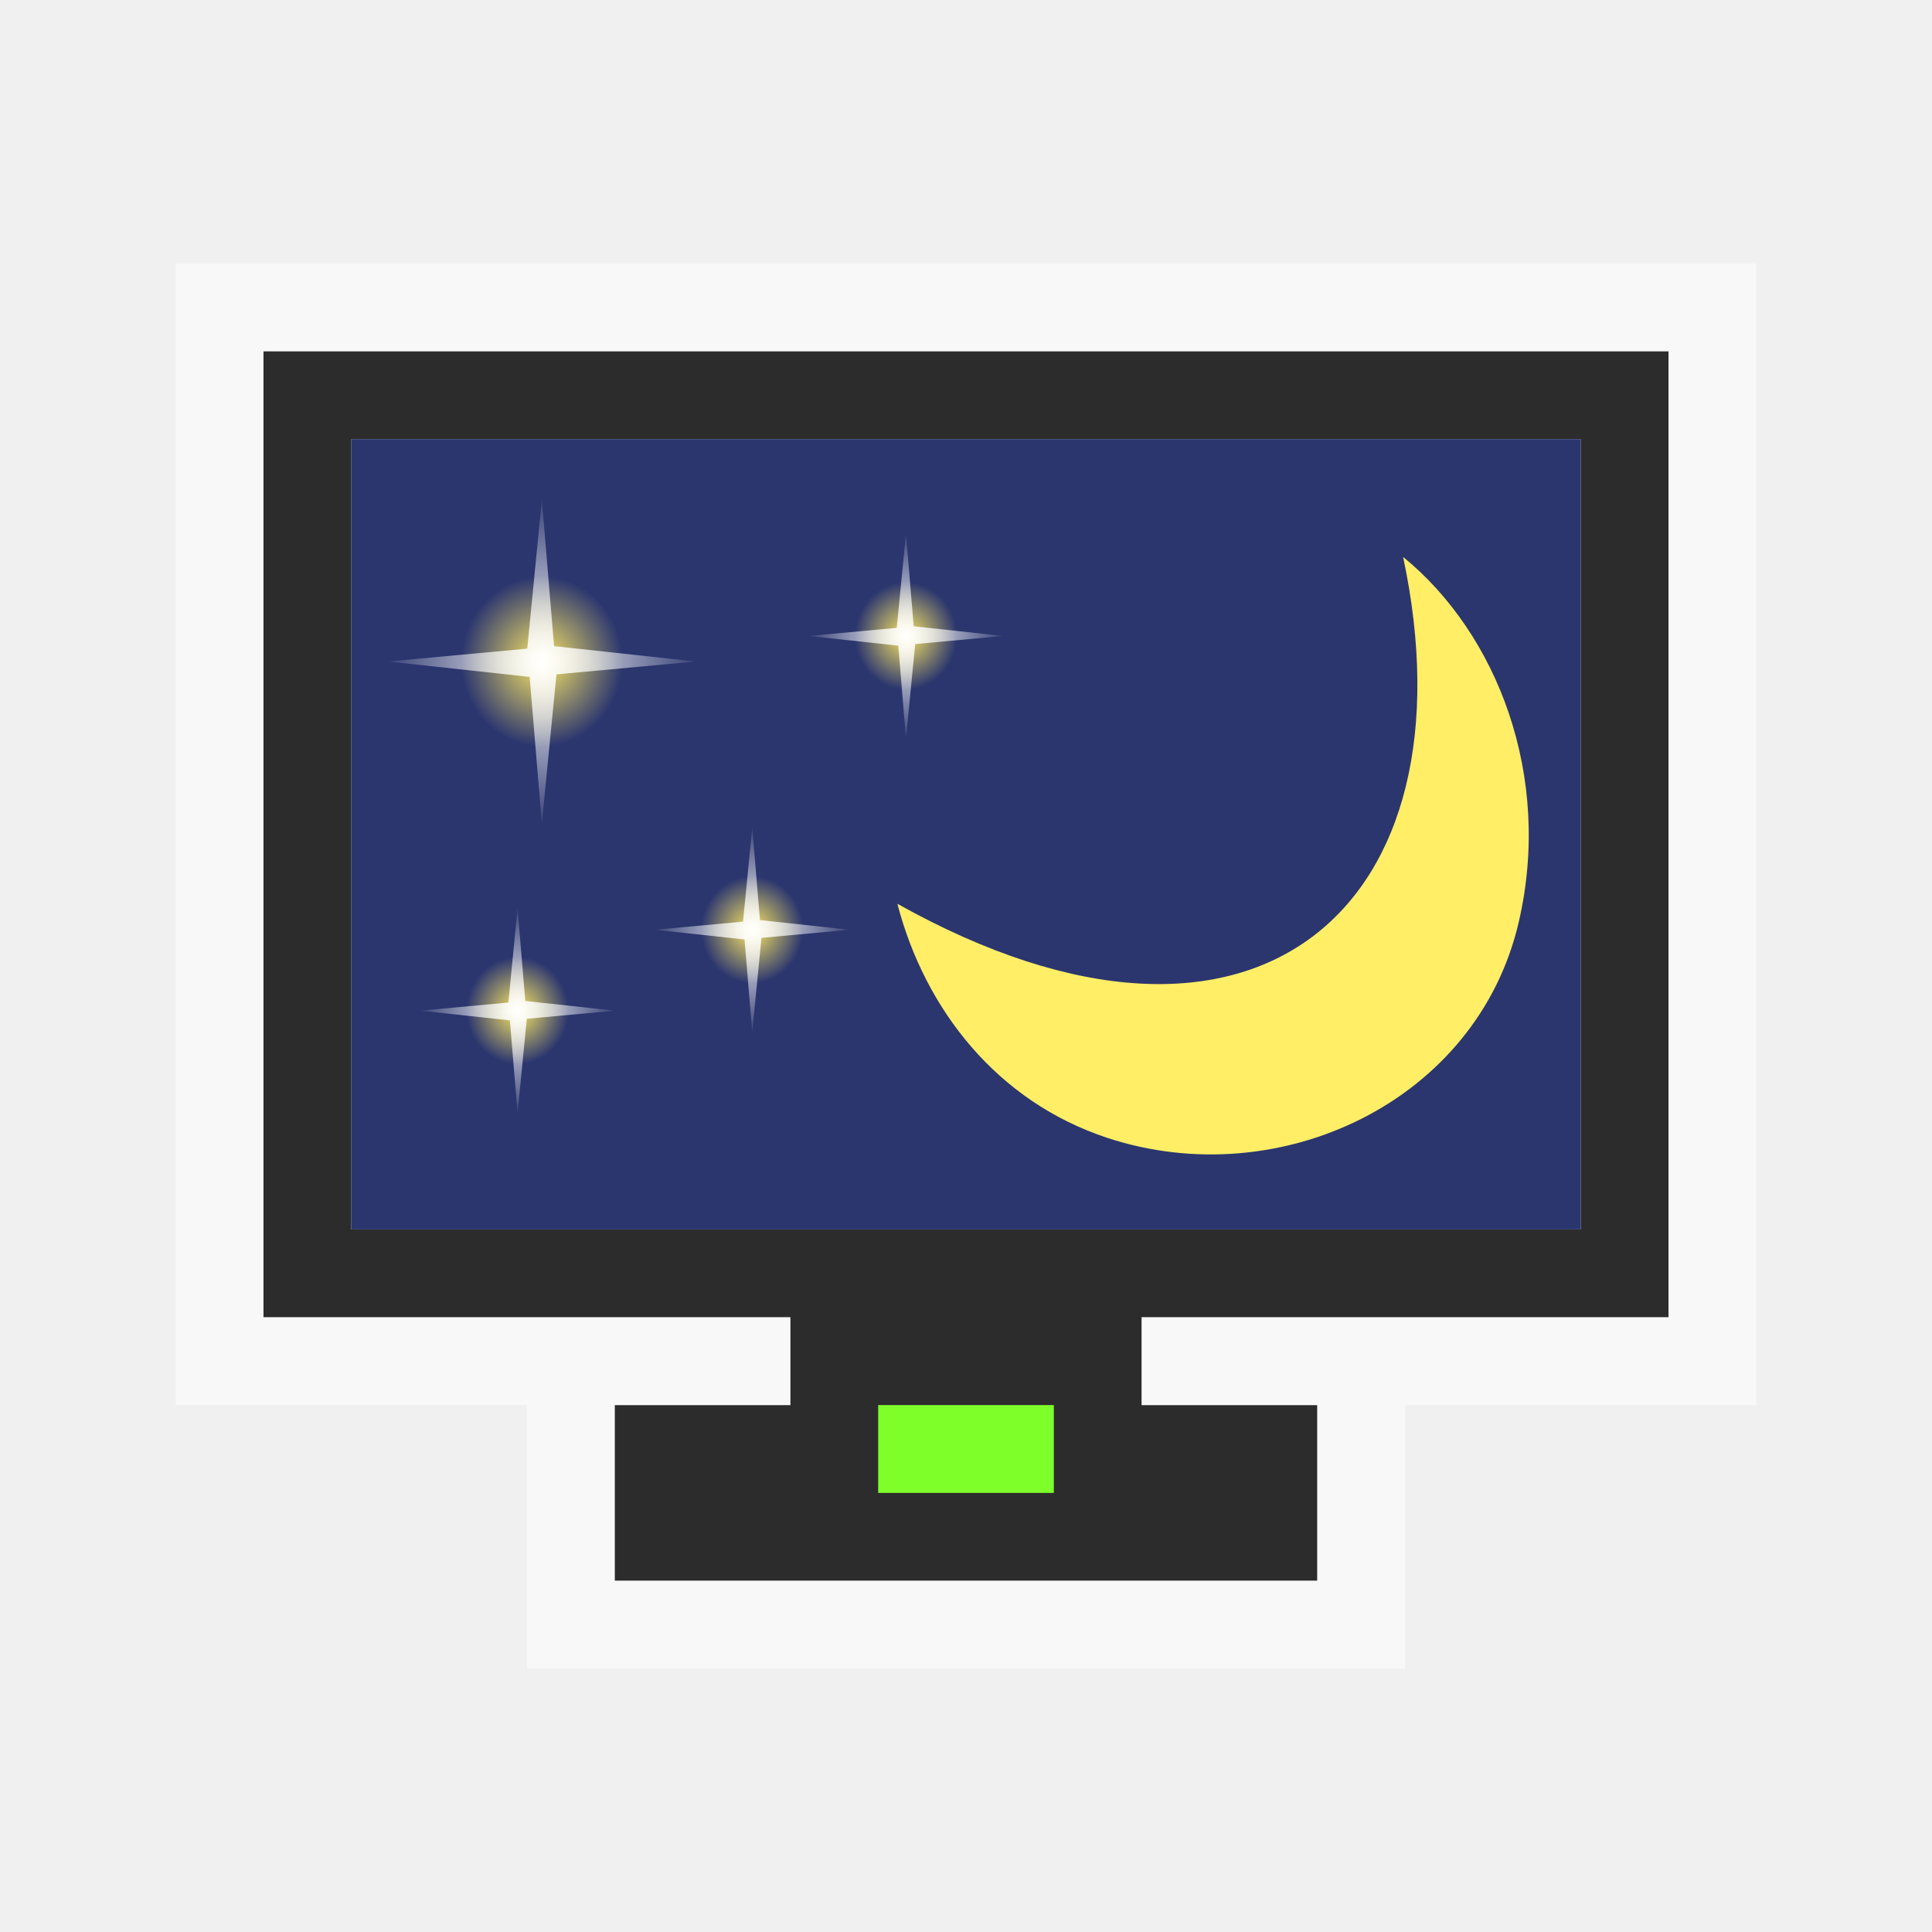
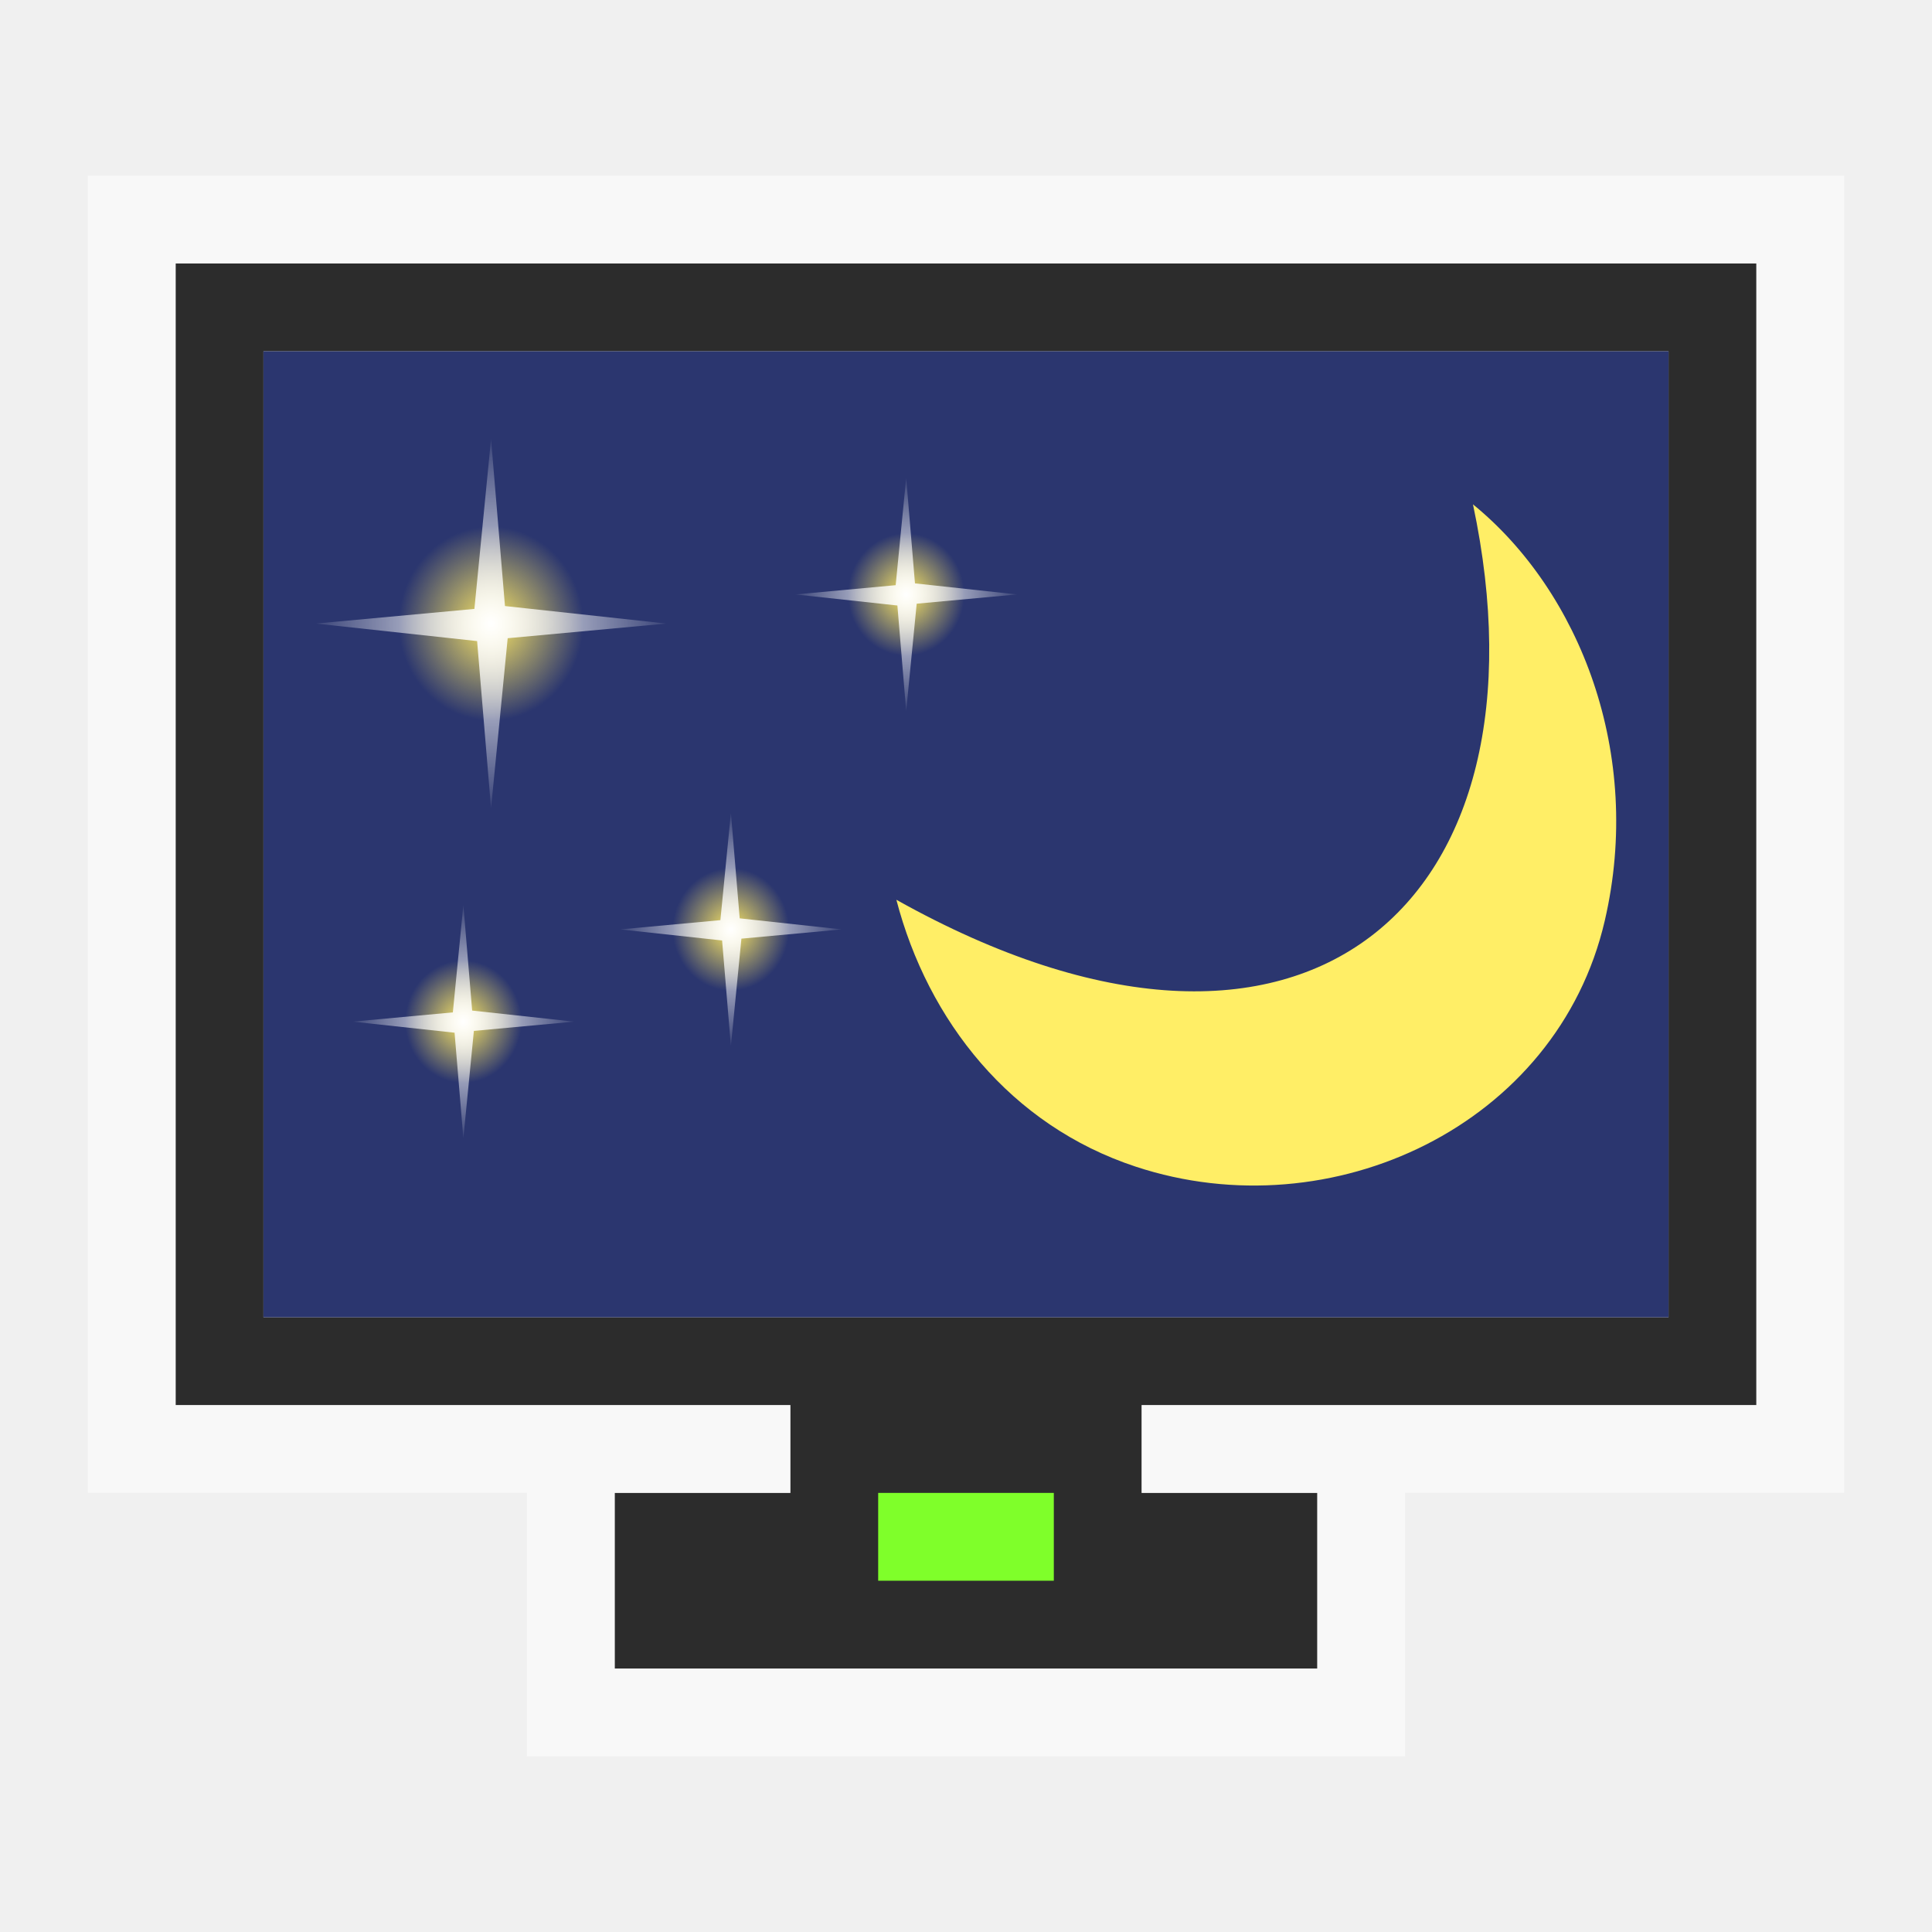
<svg xmlns="http://www.w3.org/2000/svg" xmlns:xlink="http://www.w3.org/1999/xlink" version="1.1" viewBox="0 0 22 22">
-   <defs id="defs14">
+   <defs>
    <linearGradient id="linearGradient2541">
-       <stop offset="0" style="stop-color:#fee964" id="stop831" />
-       <stop offset="1" style="stop-color:#fee964;stop-opacity:0" id="stop833" />
+       <stop offset="0" style="stop-color:#fee964" />
+       <stop offset="1" style="stop-color:#fee964;stop-opacity:0" />
    </linearGradient>
    <linearGradient id="linearGradient3737">
-       <stop offset="0" style="stop-color:#fff" id="stop836" />
-       <stop offset="1" style="stop-color:#fff;stop-opacity:0" id="stop838" />
+       <stop offset="0" style="stop-color:#fff" />
+       <stop offset="1" style="stop-color:#fff;stop-opacity:0" />
    </linearGradient>
-     <radialGradient fx="13.612" fy="11.584" cx="13.612" cy="11.584" gradientTransform="matrix(1.952381,0,0,1.952381,-12.96362,-11.03238)" r="1.856" id="radialGradient2584" xlink:href="#linearGradient3737" gradientUnits="userSpaceOnUse" />
-     <radialGradient fx="13.612" fy="11.584" cx="13.612" cy="11.584" gradientTransform="matrix(1.952381,0,0,1.952381,-12.96362,-11.03238)" r="1.856" id="radialGradient2571" xlink:href="#linearGradient3737" gradientUnits="userSpaceOnUse" />
-     <radialGradient fx="16.087" fy="13.97" cx="16.087" cy="13.97" r="1.768" id="radialGradient2569" xlink:href="#linearGradient2541" gradientUnits="userSpaceOnUse" />
-     <radialGradient fx="13.612" fy="11.584" cx="13.612" cy="11.584" gradientTransform="matrix(1.952381,0,0,1.952381,-12.96362,-11.03238)" r="1.856" id="radialGradient2529" xlink:href="#linearGradient3737" gradientUnits="userSpaceOnUse" />
-     <radialGradient fx="16.087" fy="13.97" cx="16.087" cy="13.97" r="1.768" id="radialGradient2559" xlink:href="#linearGradient2541" gradientUnits="userSpaceOnUse" />
    <radialGradient fx="16.087" fy="13.97" cx="16.087" cy="13.97" r="1.768" id="radialGradient2547" xlink:href="#linearGradient2541" gradientUnits="userSpaceOnUse" />
    <radialGradient fx="13.612" fy="11.584" cx="13.612" cy="11.584" gradientTransform="matrix(1.952381,0,0,1.952381,-12.96362,-11.03238)" r="1.856" id="radialGradient2561" xlink:href="#linearGradient3737" gradientUnits="userSpaceOnUse" />
+     <radialGradient fx="16.087" fy="13.97" cx="16.087" cy="13.97" r="1.768" id="radialGradient2559" xlink:href="#linearGradient2541" gradientUnits="userSpaceOnUse" />
+     <radialGradient fx="13.612" fy="11.584" cx="13.612" cy="11.584" gradientTransform="matrix(1.952381,0,0,1.952381,-12.96362,-11.03238)" r="1.856" id="radialGradient2529" xlink:href="#linearGradient3737" gradientUnits="userSpaceOnUse" />
    <radialGradient fx="16.087" fy="13.97" cx="16.087" cy="13.97" r="1.768" id="radialGradient2582" xlink:href="#linearGradient2541" gradientUnits="userSpaceOnUse" />
+     <radialGradient fx="13.612" fy="11.584" cx="13.612" cy="11.584" gradientTransform="matrix(1.952381,0,0,1.952381,-12.96362,-11.03238)" r="1.856" id="radialGradient2584" xlink:href="#linearGradient3737" gradientUnits="userSpaceOnUse" />
+     <radialGradient fx="16.087" fy="13.97" cx="16.087" cy="13.97" r="1.768" id="radialGradient2569" xlink:href="#linearGradient2541" gradientUnits="userSpaceOnUse" />
+     <radialGradient fx="13.612" fy="11.584" cx="13.612" cy="11.584" gradientTransform="matrix(1.952381,0,0,1.952381,-12.96362,-11.03238)" r="1.856" id="radialGradient2571" xlink:href="#linearGradient3737" gradientUnits="userSpaceOnUse" />
  </defs>
-   <path style="fill:#2c2c2c" id="path2" d="m 3,4 v 11 h 6 v 1 h -2 v 2 h 8 v -2 h -2 v -1 h 6 v -11 h -16 z  m 1,1 h 14 v 9 h -14 v -9 z " />
-   <path style="opacity:.5;fill:#fff" id="path4" d="M 2,3 V 16 H 9 V 15 H 3 V 4 h 16 v 11 h -6 v 1 h 7 V 3 Z m 4,13 v 3 h 10 v -3 h -1 v 2 H 7 v -2 z" />
-   <path style="fill:#7fff2a" id="path6" d="m 10,16 h 2 v 1 h -2 z" />
-   <path style="fill:#2b366f" id="path8" d="m 4,5 h 14 v 9 H 4 Z" />
-   <g style="color:#000" id="g885" transform="matrix(1.133906,0,0,1.133906,1.761854,2.24749)">
-     <path style="fill:#fe6" id="path859" d="M 12.537,3.611 C 13.278,7.097 11.078,9.12 7.458,7.094 7.736,8.16 8.464,9.082 9.567,9.445 11.292,10.014 13.28,9.081 13.698,7.278 14.039,5.808 13.479,4.379 12.537,3.611 Z" />
-     <g id="g865" transform="matrix(0.4596787,0,0,0.4837823,-2.369378,-0.9430451)">
-       <circle cx="16.087" cy="13.97" style="fill:url(#radialGradient2547);stroke-width:2" r="1.768" id="circle861" transform="translate(-2.474874,-2.386485)" />
-       <path style="fill:url(#radialGradient2529)" id="path863" d="m 16.971,11.584 -3.04,.267 -.319,3.092 -.267,-3.04 -3.092,-.319 3.04,-.267 .319,-3.092 .267,3.04 z " />
+   <path style="fill:#2c2c2c" d="m 2,3 v 13 h 7 v 1 H 7 v 2 h 8 v -2 h -2 v -1 h 7 V 3 Z M 3,4 H 19 V 15 H 3 Z" />
+   <path style="opacity:.5;fill:#fff" d="M 1,2 V 17 H 9 V 16 H 2 V 3 h 18 v 13 h -7 v 1 h 8 V 2 Z m 5,15 v 3 h 10 v -3 h -1 v 2 H 7 v -2 z" />
+   <path style="fill:#7fff2a" d="m 10,17 h 2 v 1 h -2 z" />
+   <path style="fill:#2b366f;stroke-width:1.182" d="M 3,4 H 19 V 15 H 3 Z" />
+   <g style="color:#000" transform="matrix(1.292768,0,0,1.292768,0.5655864,1.074948)">
+     <path style="fill:#fe6" d="M 12.537,3.611 C 13.278,7.097 11.078,9.12 7.458,7.094 7.736,8.16 8.464,9.082 9.567,9.445 11.292,10.014 13.28,9.081 13.698,7.278 14.039,5.808 13.479,4.379 12.537,3.611 Z" />
+     <g transform="matrix(0.4596787,0,0,0.4837823,-2.369378,-0.9430451)">
+       <circle cx="16.087" cy="13.97" style="fill:url(#radialGradient2547);stroke-width:2" r="1.768" transform="translate(-2.474874,-2.386485)" />
+       <path style="fill:url(#radialGradient2529)" d="m 16.971,11.584 -3.04,.267 -.319,3.092 -.267,-3.04 -3.092,-.319 3.04,-.267 .319,-3.092 .267,3.04 z " />
    </g>
-     <g id="g871" transform="matrix(0.2903234,0,0,0.3055468,3.592577,0.8650719)">
-       <circle cx="16.087" cy="13.97" style="fill:url(#radialGradient2559);stroke-width:2" r="1.768" id="circle867" transform="translate(-2.474874,-2.386485)" />
-       <path style="fill:url(#radialGradient2561)" id="path869" d="m 16.971,11.584 -3.04,.267 -.319,3.092 -.267,-3.04 -3.092,-.319 3.04,-.267 .319,-3.092 .267,3.04 z " />
+     <g transform="matrix(0.2903234,0,0,0.3055468,3.592577,0.8650719)">
+       <circle cx="16.087" cy="13.97" style="fill:url(#radialGradient2559);stroke-width:2" r="1.768" transform="translate(-2.474874,-2.386485)" />
+       <path style="fill:url(#radialGradient2561)" d="m 16.971,11.584 -3.04,.267 -.319,3.092 -.267,-3.04 -3.092,-.319 3.04,-.267 .319,-3.092 .267,3.04 z " />
    </g>
-     <g id="g877" transform="matrix(0.2903234,0,0,0.3055468,2.048629,3.815561)">
-       <circle cx="16.087" cy="13.97" style="fill:url(#radialGradient2569);stroke-width:2" r="1.768" id="circle873" transform="translate(-2.474874,-2.386485)" />
-       <path style="fill:url(#radialGradient2571)" id="path875" d="m 16.971,11.584 -3.04,.267 -.319,3.092 -.267,-3.04 -3.092,-.319 3.04,-.267 .319,-3.092 .267,3.04 z " />
+     <g transform="matrix(0.2903234,0,0,0.3055468,2.048629,3.815561)">
+       <circle cx="16.087" cy="13.97" style="fill:url(#radialGradient2569);stroke-width:2" r="1.768" transform="translate(-2.474874,-2.386485)" />
+       <path style="fill:url(#radialGradient2571)" d="m 16.971,11.584 -3.04,.267 -.319,3.092 -.267,-3.04 -3.092,-.319 3.04,-.267 .319,-3.092 .267,3.04 z " />
    </g>
-     <g id="g883" transform="matrix(0.2903234,0,0,0.3055468,-0.307926,4.628013)">
-       <circle cx="16.087" cy="13.97" style="fill:url(#radialGradient2582);stroke-width:2" r="1.768" id="circle879" transform="translate(-2.474874,-2.386485)" />
-       <path style="fill:url(#radialGradient2584)" id="path881" d="m 16.971,11.584 -3.04,.267 -.319,3.092 -.267,-3.04 -3.092,-.319 3.04,-.267 .319,-3.092 .267,3.04 z " />
+     <g transform="matrix(0.2903234,0,0,0.3055468,-0.307926,4.628013)">
+       <circle cx="16.087" cy="13.97" style="fill:url(#radialGradient2582);stroke-width:2" r="1.768" transform="translate(-2.474874,-2.386485)" />
+       <path style="fill:url(#radialGradient2584)" d="m 16.971,11.584 -3.04,.267 -.319,3.092 -.267,-3.04 -3.092,-.319 3.04,-.267 .319,-3.092 .267,3.04 z " />
    </g>
  </g>
</svg>
